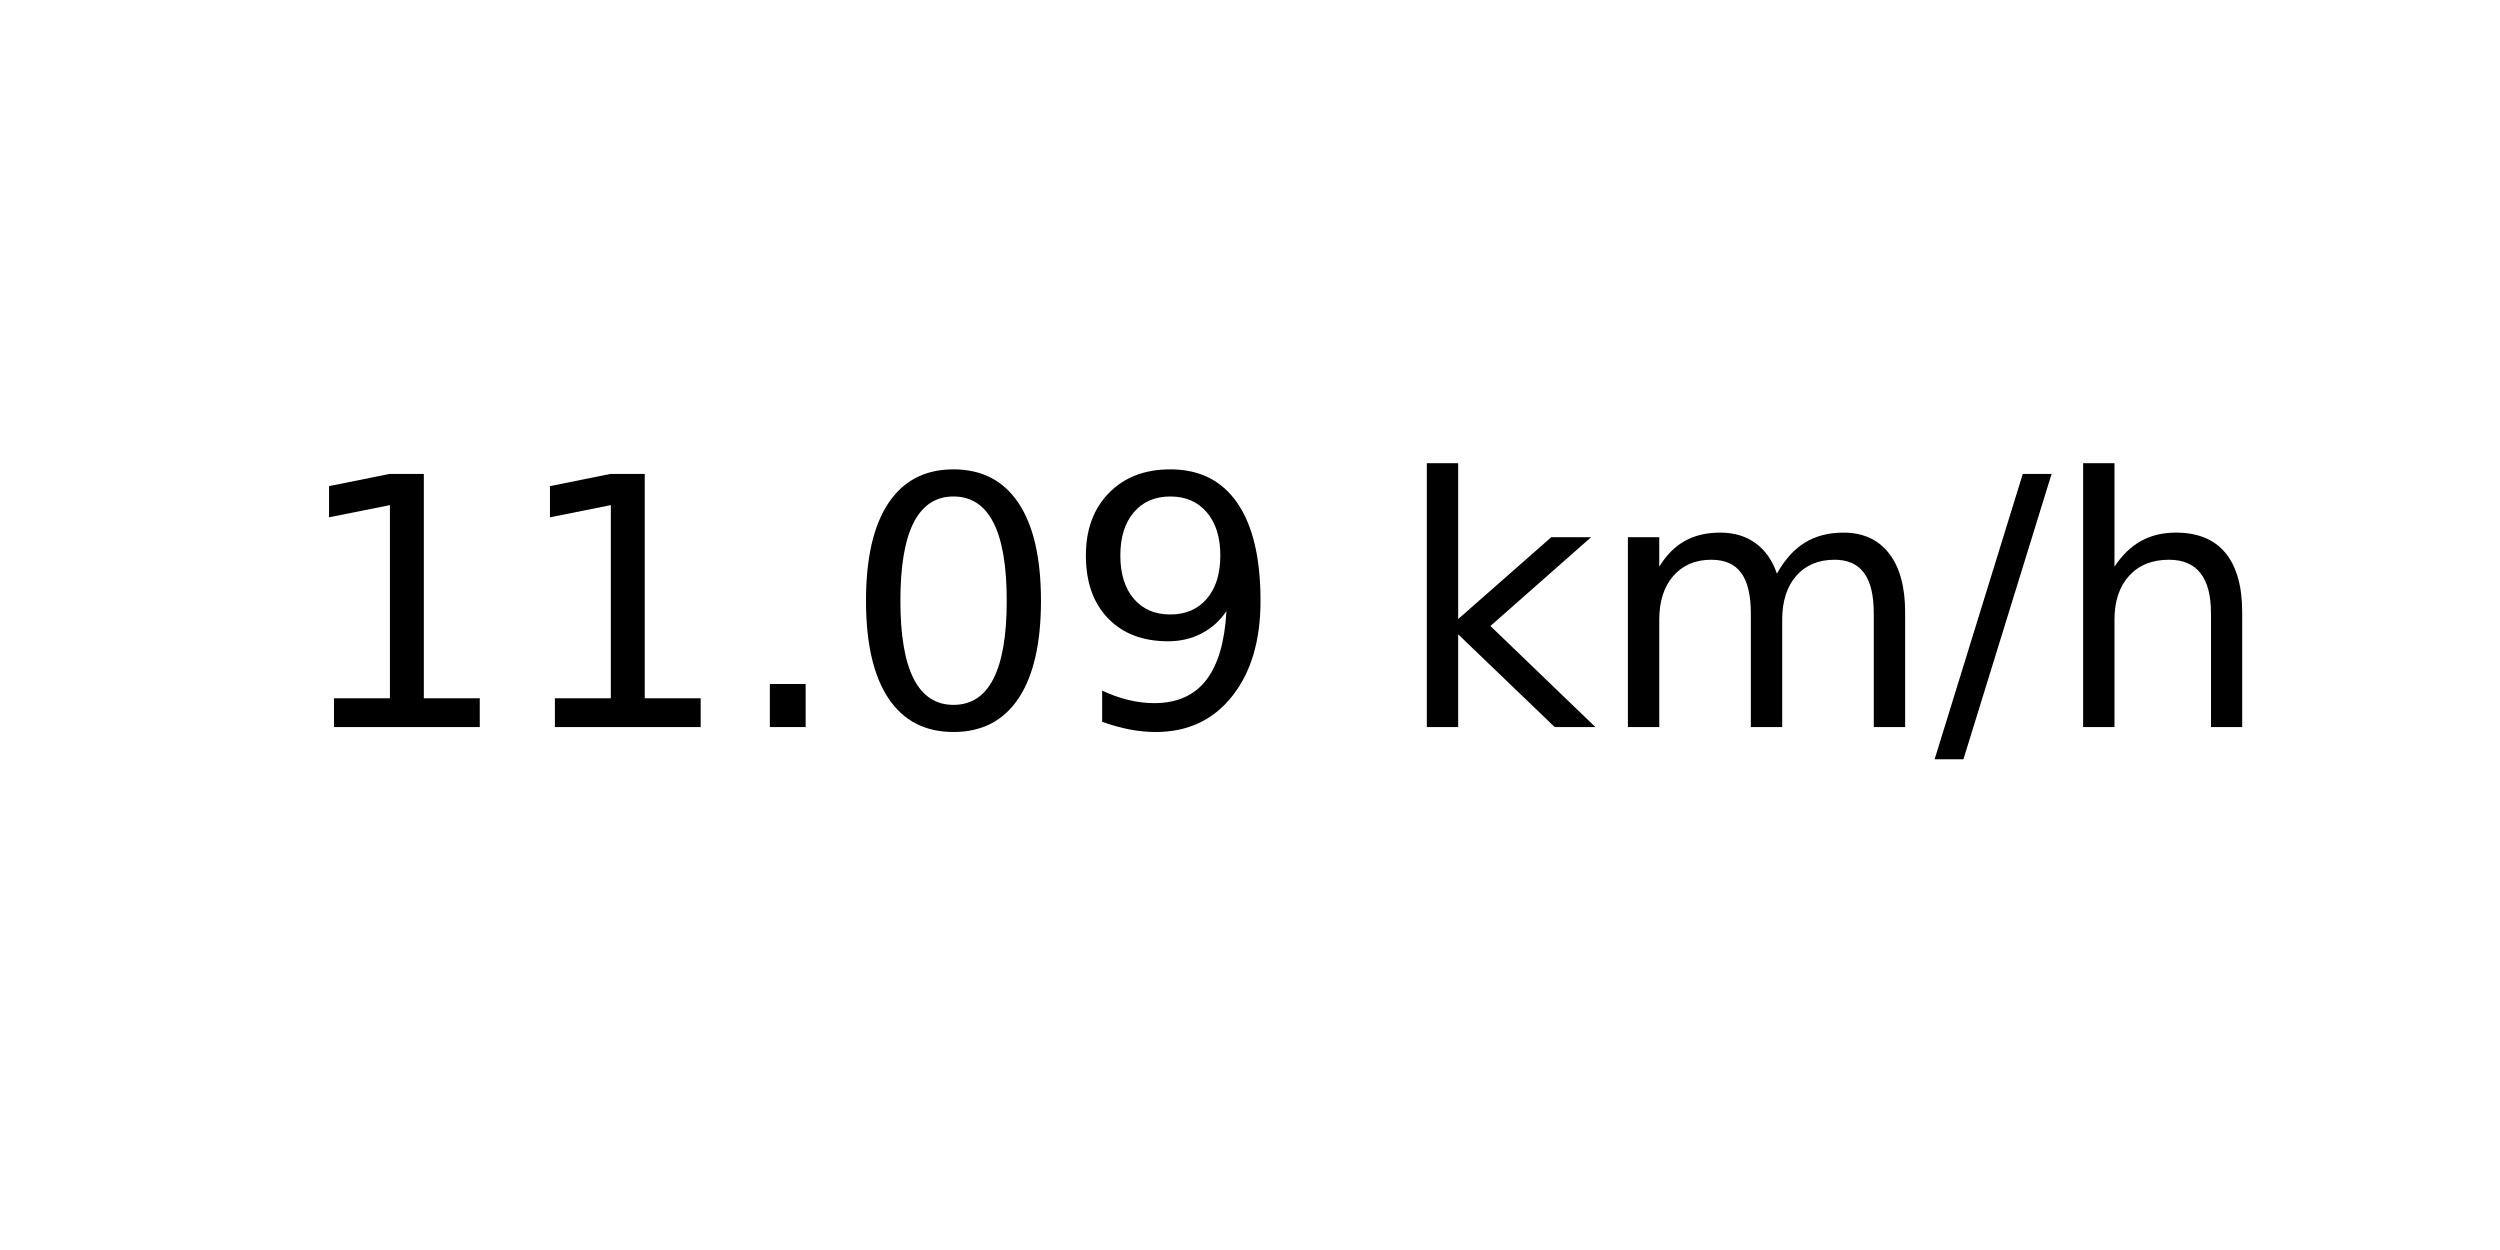
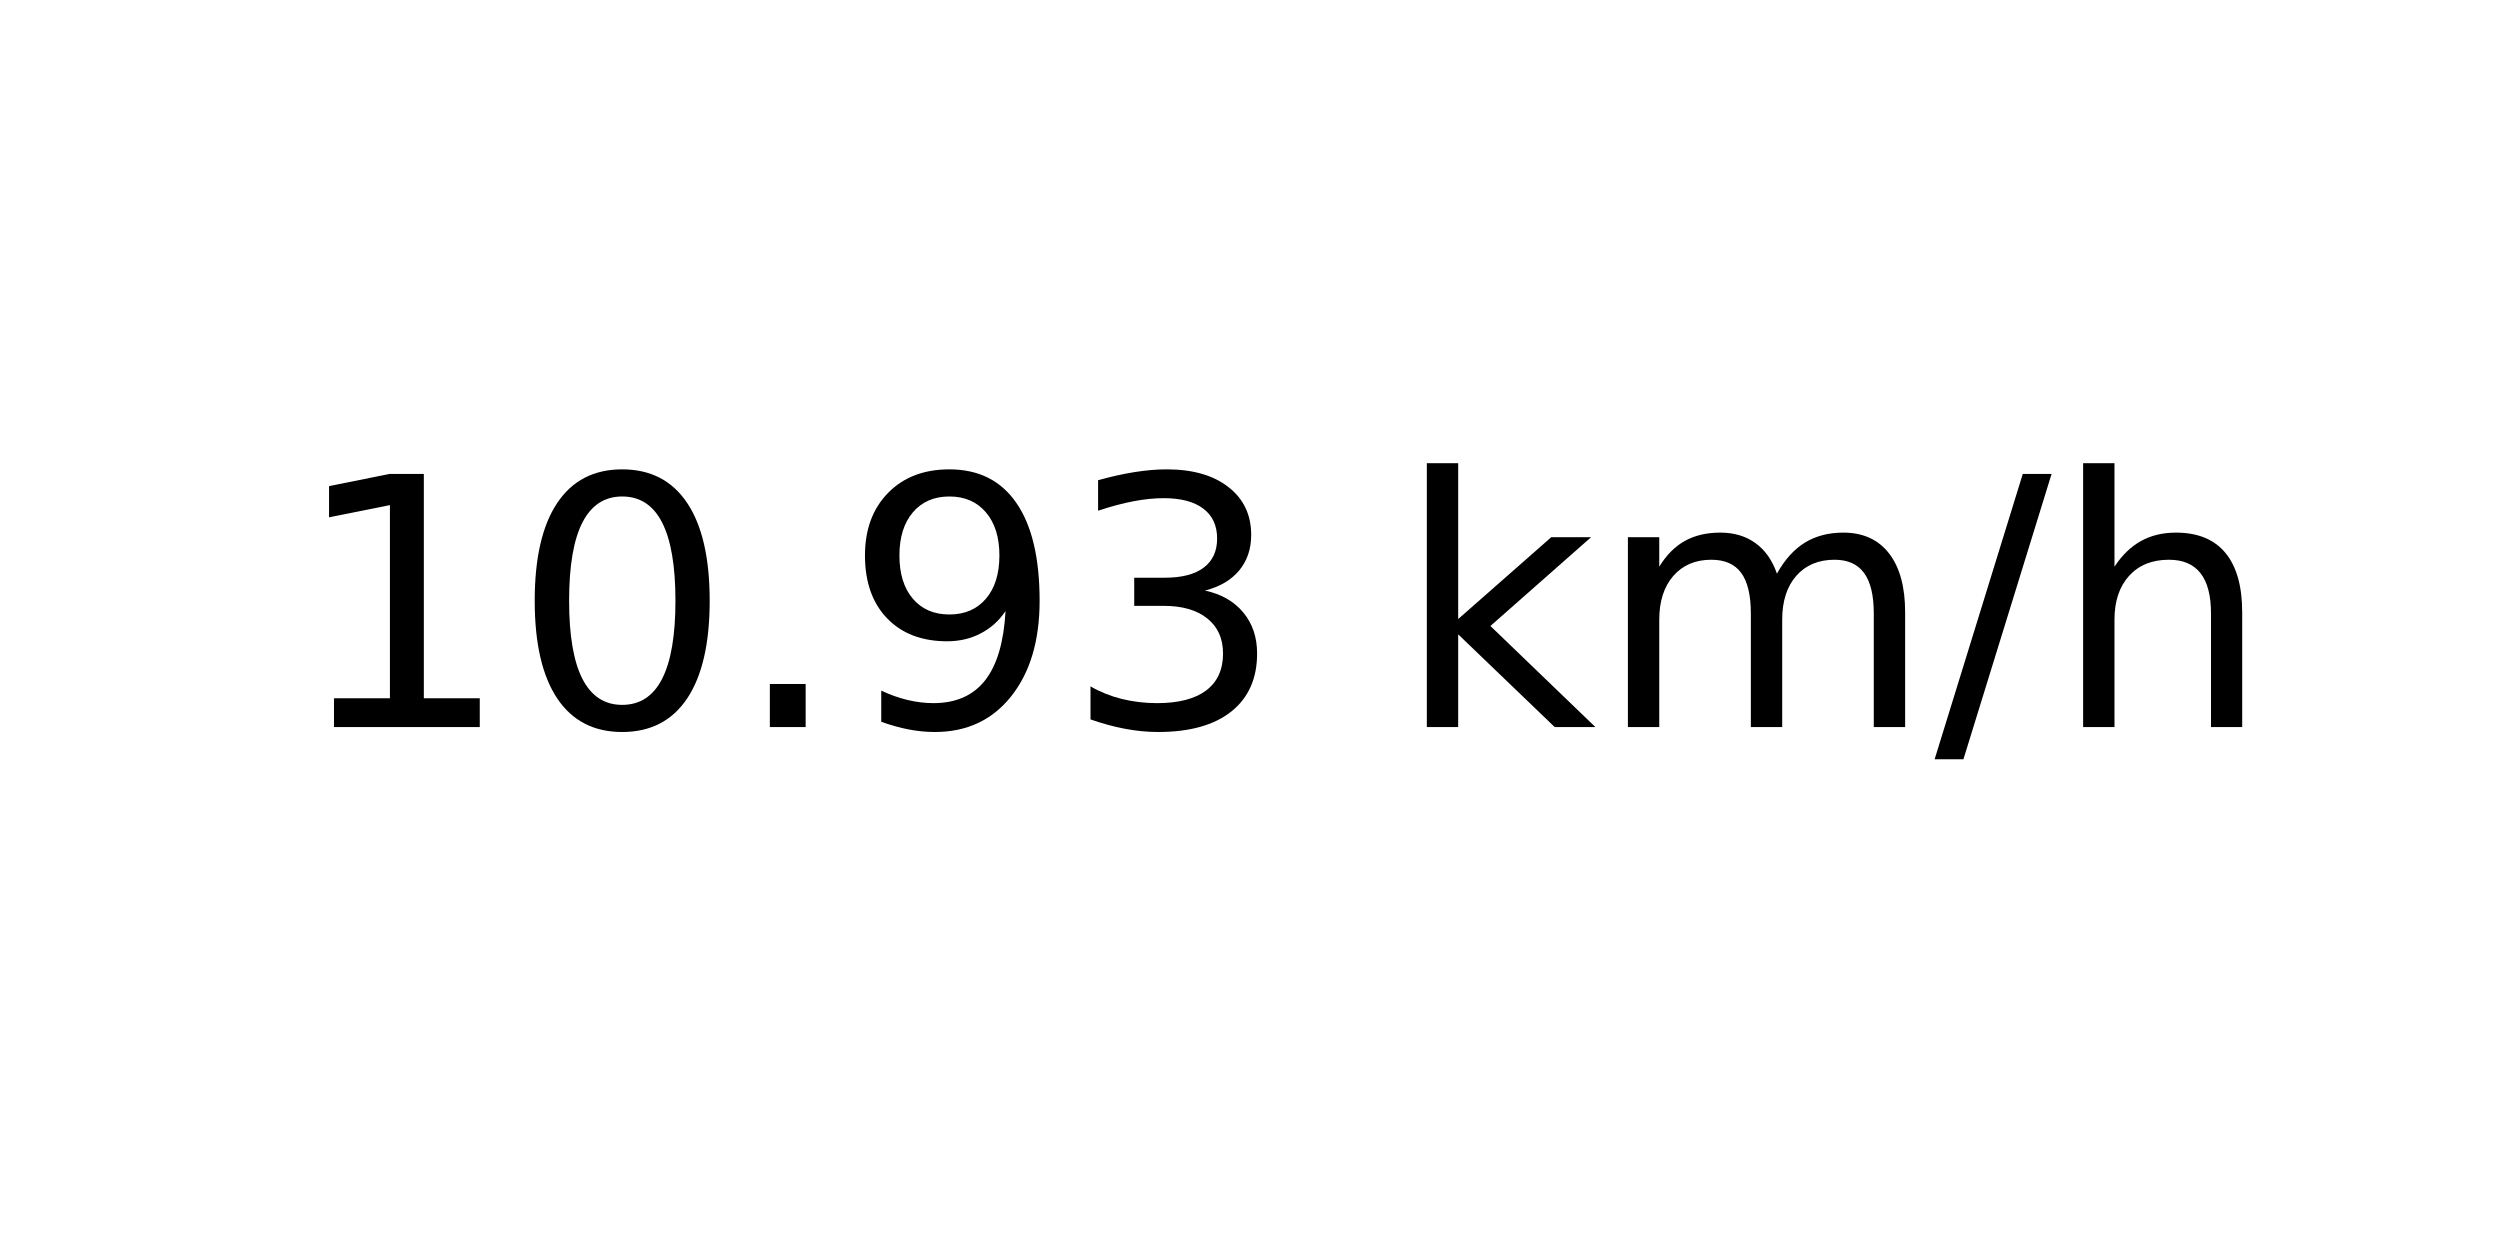
<svg xmlns="http://www.w3.org/2000/svg" xmlns:xlink="http://www.w3.org/1999/xlink" width="72pt" height="36pt" viewBox="0 0 72 36" version="1.1">
  <defs>
    <style type="text/css">*{stroke-linejoin: round; stroke-linecap: butt}</style>
  </defs>
  <g id="figure_1">
    <g id="axes_1">
      <g id="text_1">
        <g transform="translate(8.378125 20.93937) scale(0.1 -0.1)">
          <defs>
            <path id="DejaVuSans-31" d="M 794 531  L 1825 531  L 1825 4091  L 703 3866  L 703 4441  L 1819 4666  L 2450 4666  L 2450 531  L 3481 531  L 3481 0  L 794 0  L 794 531  z " transform="scale(0.015625)" />
+             <path id="DejaVuSans-30" d="M 2034 4250  Q 1547 4250 1301 3770  Q 1056 3291 1056 2328  Q 1056 1369 1301 889  Q 1547 409 2034 409  Q 2525 409 2770 889  Q 3016 1369 3016 2328  Q 3016 3291 2770 3770  Q 2525 4250 2034 4250  z M 2034 4750  Q 2819 4750 3233 4129  Q 3647 3509 3647 2328  Q 3647 1150 3233 529  Q 2819 -91 2034 -91  Q 1250 -91 836 529  Q 422 1150 422 2328  Q 422 3509 836 4129  Q 1250 4750 2034 4750  z " transform="scale(0.015625)" />
            <path id="DejaVuSans-2e" d="M 684 794  L 1344 794  L 1344 0  L 684 0  L 684 794  z " transform="scale(0.015625)" />
-             <path id="DejaVuSans-30" d="M 2034 4250  Q 1547 4250 1301 3770  Q 1056 3291 1056 2328  Q 1056 1369 1301 889  Q 1547 409 2034 409  Q 2525 409 2770 889  Q 3016 1369 3016 2328  Q 3016 3291 2770 3770  Q 2525 4250 2034 4250  z M 2034 4750  Q 2819 4750 3233 4129  Q 3647 3509 3647 2328  Q 3647 1150 3233 529  Q 2819 -91 2034 -91  Q 1250 -91 836 529  Q 422 1150 422 2328  Q 422 3509 836 4129  Q 1250 4750 2034 4750  z " transform="scale(0.015625)" />
            <path id="DejaVuSans-39" d="M 703 97  L 703 672  Q 941 559 1184 500  Q 1428 441 1663 441  Q 2288 441 2617 861  Q 2947 1281 2994 2138  Q 2813 1869 2534 1725  Q 2256 1581 1919 1581  Q 1219 1581 811 2004  Q 403 2428 403 3163  Q 403 3881 828 4315  Q 1253 4750 1959 4750  Q 2769 4750 3195 4129  Q 3622 3509 3622 2328  Q 3622 1225 3098 567  Q 2575 -91 1691 -91  Q 1453 -91 1209 -44  Q 966 3 703 97  z M 1959 2075  Q 2384 2075 2632 2365  Q 2881 2656 2881 3163  Q 2881 3666 2632 3958  Q 2384 4250 1959 4250  Q 1534 4250 1286 3958  Q 1038 3666 1038 3163  Q 1038 2656 1286 2365  Q 1534 2075 1959 2075  z " transform="scale(0.015625)" />
+             <path id="DejaVuSans-33" d="M 2597 2516  Q 3050 2419 3304 2112  Q 3559 1806 3559 1356  Q 3559 666 3084 287  Q 2609 -91 1734 -91  Q 1441 -91 1130 -33  Q 819 25 488 141  L 488 750  Q 750 597 1062 519  Q 1375 441 1716 441  Q 2309 441 2620 675  Q 2931 909 2931 1356  Q 2931 1769 2642 2001  Q 2353 2234 1838 2234  L 1294 2234  L 1294 2753  L 1863 2753  Q 2328 2753 2575 2939  Q 2822 3125 2822 3475  Q 2822 3834 2567 4026  Q 2313 4219 1838 4219  Q 1578 4219 1281 4162  Q 984 4106 628 3988  L 628 4550  Q 988 4650 1302 4700  Q 1616 4750 1894 4750  Q 2613 4750 3031 4423  Q 3450 4097 3450 3541  Q 3450 3153 3228 2886  Q 3006 2619 2597 2516  z " transform="scale(0.015625)" />
            <path id="DejaVuSans-20" transform="scale(0.015625)" />
            <path id="DejaVuSans-6b" d="M 581 4863  L 1159 4863  L 1159 1991  L 2875 3500  L 3609 3500  L 1753 1863  L 3688 0  L 2938 0  L 1159 1709  L 1159 0  L 581 0  L 581 4863  z " transform="scale(0.015625)" />
            <path id="DejaVuSans-6d" d="M 3328 2828  Q 3544 3216 3844 3400  Q 4144 3584 4550 3584  Q 5097 3584 5394 3201  Q 5691 2819 5691 2113  L 5691 0  L 5113 0  L 5113 2094  Q 5113 2597 4934 2840  Q 4756 3084 4391 3084  Q 3944 3084 3684 2787  Q 3425 2491 3425 1978  L 3425 0  L 2847 0  L 2847 2094  Q 2847 2600 2669 2842  Q 2491 3084 2119 3084  Q 1678 3084 1418 2786  Q 1159 2488 1159 1978  L 1159 0  L 581 0  L 581 3500  L 1159 3500  L 1159 2956  Q 1356 3278 1631 3431  Q 1906 3584 2284 3584  Q 2666 3584 2933 3390  Q 3200 3197 3328 2828  z " transform="scale(0.015625)" />
            <path id="DejaVuSans-2f" d="M 1625 4666  L 2156 4666  L 531 -594  L 0 -594  L 1625 4666  z " transform="scale(0.015625)" />
            <path id="DejaVuSans-68" d="M 3513 2113  L 3513 0  L 2938 0  L 2938 2094  Q 2938 2591 2744 2837  Q 2550 3084 2163 3084  Q 1697 3084 1428 2787  Q 1159 2491 1159 1978  L 1159 0  L 581 0  L 581 4863  L 1159 4863  L 1159 2956  Q 1366 3272 1645 3428  Q 1925 3584 2291 3584  Q 2894 3584 3203 3211  Q 3513 2838 3513 2113  z " transform="scale(0.015625)" />
          </defs>
          <use xlink:href="#DejaVuSans-31" />
-           <use xlink:href="#DejaVuSans-31" x="63.623" />
+           <use xlink:href="#DejaVuSans-30" x="63.623" />
          <use xlink:href="#DejaVuSans-2e" x="127.246" />
-           <use xlink:href="#DejaVuSans-30" x="159.033" />
-           <use xlink:href="#DejaVuSans-39" x="222.656" />
+           <use xlink:href="#DejaVuSans-39" x="159.033" />
+           <use xlink:href="#DejaVuSans-33" x="222.656" />
          <use xlink:href="#DejaVuSans-20" x="286.279" />
          <use xlink:href="#DejaVuSans-6b" x="318.066" />
          <use xlink:href="#DejaVuSans-6d" x="375.977" />
          <use xlink:href="#DejaVuSans-2f" x="473.389" />
          <use xlink:href="#DejaVuSans-68" x="507.08" />
        </g>
      </g>
    </g>
  </g>
</svg>
